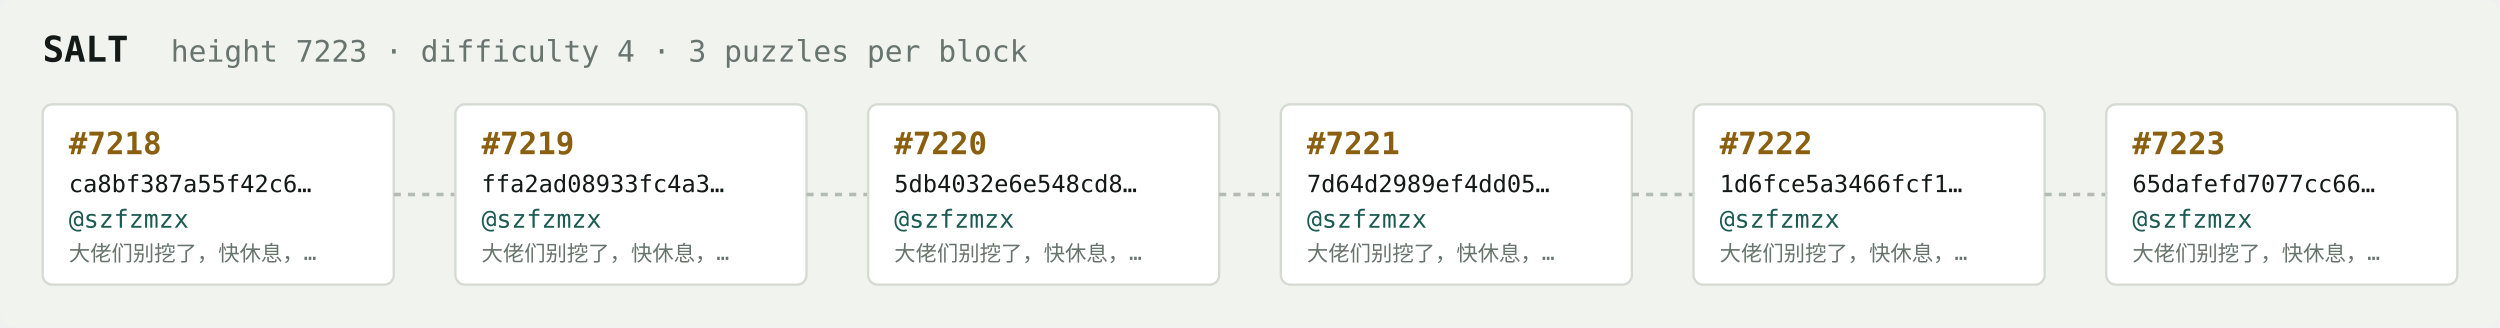
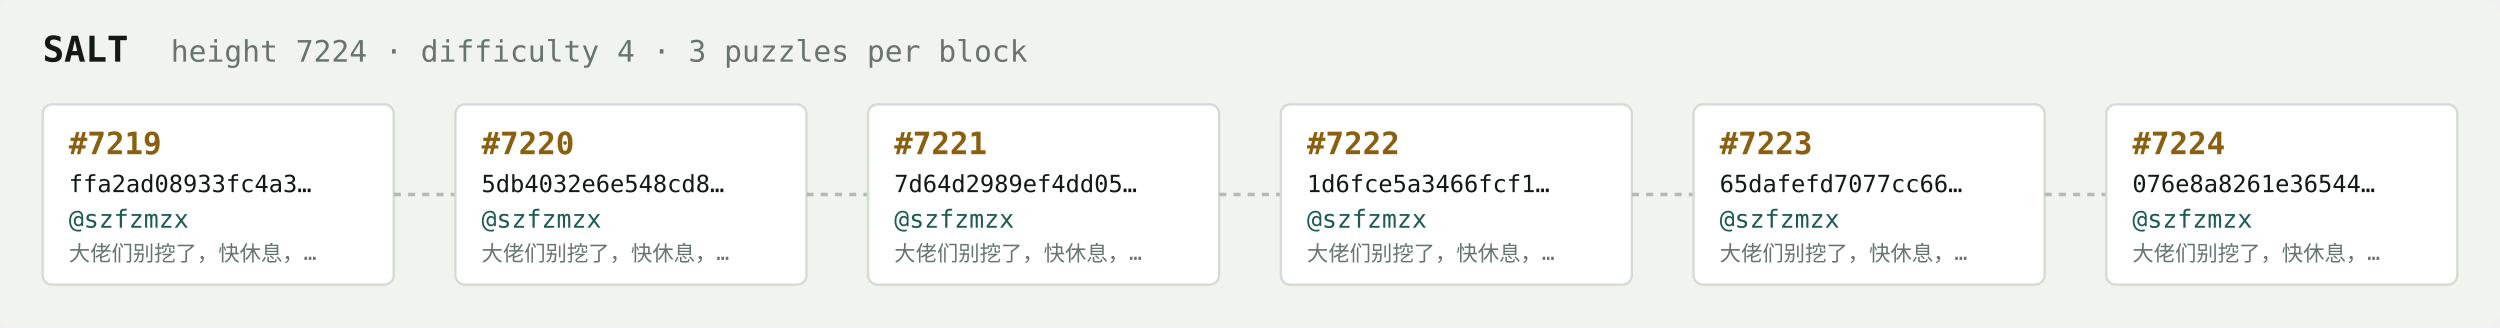
<svg xmlns="http://www.w3.org/2000/svg" width="1054" height="138" viewBox="0 0 1054 138" font-family="ui-monospace,SFMono-Regular,Menlo,monospace">
  <rect fill="#f1f3ef" width="1054" height="138" rx="6" />
  <text x="18" y="26" fill="#121916" font-size="15" font-weight="700">SALT</text>
-   <text x="72" y="26" fill="#68746e" font-size="12.5">height 7223 · difficulty 4 · 3 puzzles per block</text>
+   <text x="72" y="26" fill="#68746e" font-size="12.5">height 7224 · difficulty 4 · 3 puzzles per block</text>
  <rect x="18" y="44" width="148" height="76" rx="4" fill="#ffffff" stroke="#d5dbd2" stroke-width="1" />
-   <text x="29" y="65" fill="#8a5f10" font-size="13" font-weight="700">#7218</text>
-   <text x="29" y="81" fill="#121916" font-size="10">ca8bf387a55f42c6…</text>
+   <text x="29" y="65" fill="#8a5f10" font-size="13" font-weight="700">#7219</text>
+   <text x="29" y="81" fill="#121916" font-size="10">ffa2ad08933fc4a3…</text>
  <text x="29" y="96" fill="#1c5b52" font-size="10.5">@szfzmzx</text>
  <text x="29" y="110" fill="#68746e" font-size="9">大佬们别挖了，快休息，…</text>
  <line x1="166" y1="82.0" x2="192" y2="82.0" stroke="#b3bcb4" stroke-width="1.5" stroke-dasharray="3 3" />
  <rect x="192" y="44" width="148" height="76" rx="4" fill="#ffffff" stroke="#d5dbd2" stroke-width="1" />
-   <text x="203" y="65" fill="#8a5f10" font-size="13" font-weight="700">#7219</text>
-   <text x="203" y="81" fill="#121916" font-size="10">ffa2ad08933fc4a3…</text>
+   <text x="203" y="65" fill="#8a5f10" font-size="13" font-weight="700">#7220</text>
+   <text x="203" y="81" fill="#121916" font-size="10">5db4032e6e548cd8…</text>
  <text x="203" y="96" fill="#1c5b52" font-size="10.5">@szfzmzx</text>
  <text x="203" y="110" fill="#68746e" font-size="9">大佬们别挖了，快休息，…</text>
  <line x1="340" y1="82.0" x2="366" y2="82.0" stroke="#b3bcb4" stroke-width="1.5" stroke-dasharray="3 3" />
  <rect x="366" y="44" width="148" height="76" rx="4" fill="#ffffff" stroke="#d5dbd2" stroke-width="1" />
-   <text x="377" y="65" fill="#8a5f10" font-size="13" font-weight="700">#7220</text>
-   <text x="377" y="81" fill="#121916" font-size="10">5db4032e6e548cd8…</text>
+   <text x="377" y="65" fill="#8a5f10" font-size="13" font-weight="700">#7221</text>
+   <text x="377" y="81" fill="#121916" font-size="10">7d64d2989ef4dd05…</text>
  <text x="377" y="96" fill="#1c5b52" font-size="10.5">@szfzmzx</text>
  <text x="377" y="110" fill="#68746e" font-size="9">大佬们别挖了，快休息，…</text>
  <line x1="514" y1="82.0" x2="540" y2="82.0" stroke="#b3bcb4" stroke-width="1.5" stroke-dasharray="3 3" />
  <rect x="540" y="44" width="148" height="76" rx="4" fill="#ffffff" stroke="#d5dbd2" stroke-width="1" />
-   <text x="551" y="65" fill="#8a5f10" font-size="13" font-weight="700">#7221</text>
-   <text x="551" y="81" fill="#121916" font-size="10">7d64d2989ef4dd05…</text>
+   <text x="551" y="65" fill="#8a5f10" font-size="13" font-weight="700">#7222</text>
+   <text x="551" y="81" fill="#121916" font-size="10">1d6fce5a3466fcf1…</text>
  <text x="551" y="96" fill="#1c5b52" font-size="10.5">@szfzmzx</text>
  <text x="551" y="110" fill="#68746e" font-size="9">大佬们别挖了，快休息，…</text>
  <line x1="688" y1="82.0" x2="714" y2="82.0" stroke="#b3bcb4" stroke-width="1.5" stroke-dasharray="3 3" />
  <rect x="714" y="44" width="148" height="76" rx="4" fill="#ffffff" stroke="#d5dbd2" stroke-width="1" />
-   <text x="725" y="65" fill="#8a5f10" font-size="13" font-weight="700">#7222</text>
-   <text x="725" y="81" fill="#121916" font-size="10">1d6fce5a3466fcf1…</text>
+   <text x="725" y="65" fill="#8a5f10" font-size="13" font-weight="700">#7223</text>
+   <text x="725" y="81" fill="#121916" font-size="10">65dafefd7077cc66…</text>
  <text x="725" y="96" fill="#1c5b52" font-size="10.5">@szfzmzx</text>
  <text x="725" y="110" fill="#68746e" font-size="9">大佬们别挖了，快休息，…</text>
  <line x1="862" y1="82.0" x2="888" y2="82.0" stroke="#b3bcb4" stroke-width="1.5" stroke-dasharray="3 3" />
  <rect x="888" y="44" width="148" height="76" rx="4" fill="#ffffff" stroke="#d5dbd2" stroke-width="1" />
-   <text x="899" y="65" fill="#8a5f10" font-size="13" font-weight="700">#7223</text>
-   <text x="899" y="81" fill="#121916" font-size="10">65dafefd7077cc66…</text>
+   <text x="899" y="65" fill="#8a5f10" font-size="13" font-weight="700">#7224</text>
+   <text x="899" y="81" fill="#121916" font-size="10">076e8a8261e36544…</text>
  <text x="899" y="96" fill="#1c5b52" font-size="10.5">@szfzmzx</text>
  <text x="899" y="110" fill="#68746e" font-size="9">大佬们别挖了，快休息，…</text>
</svg>
